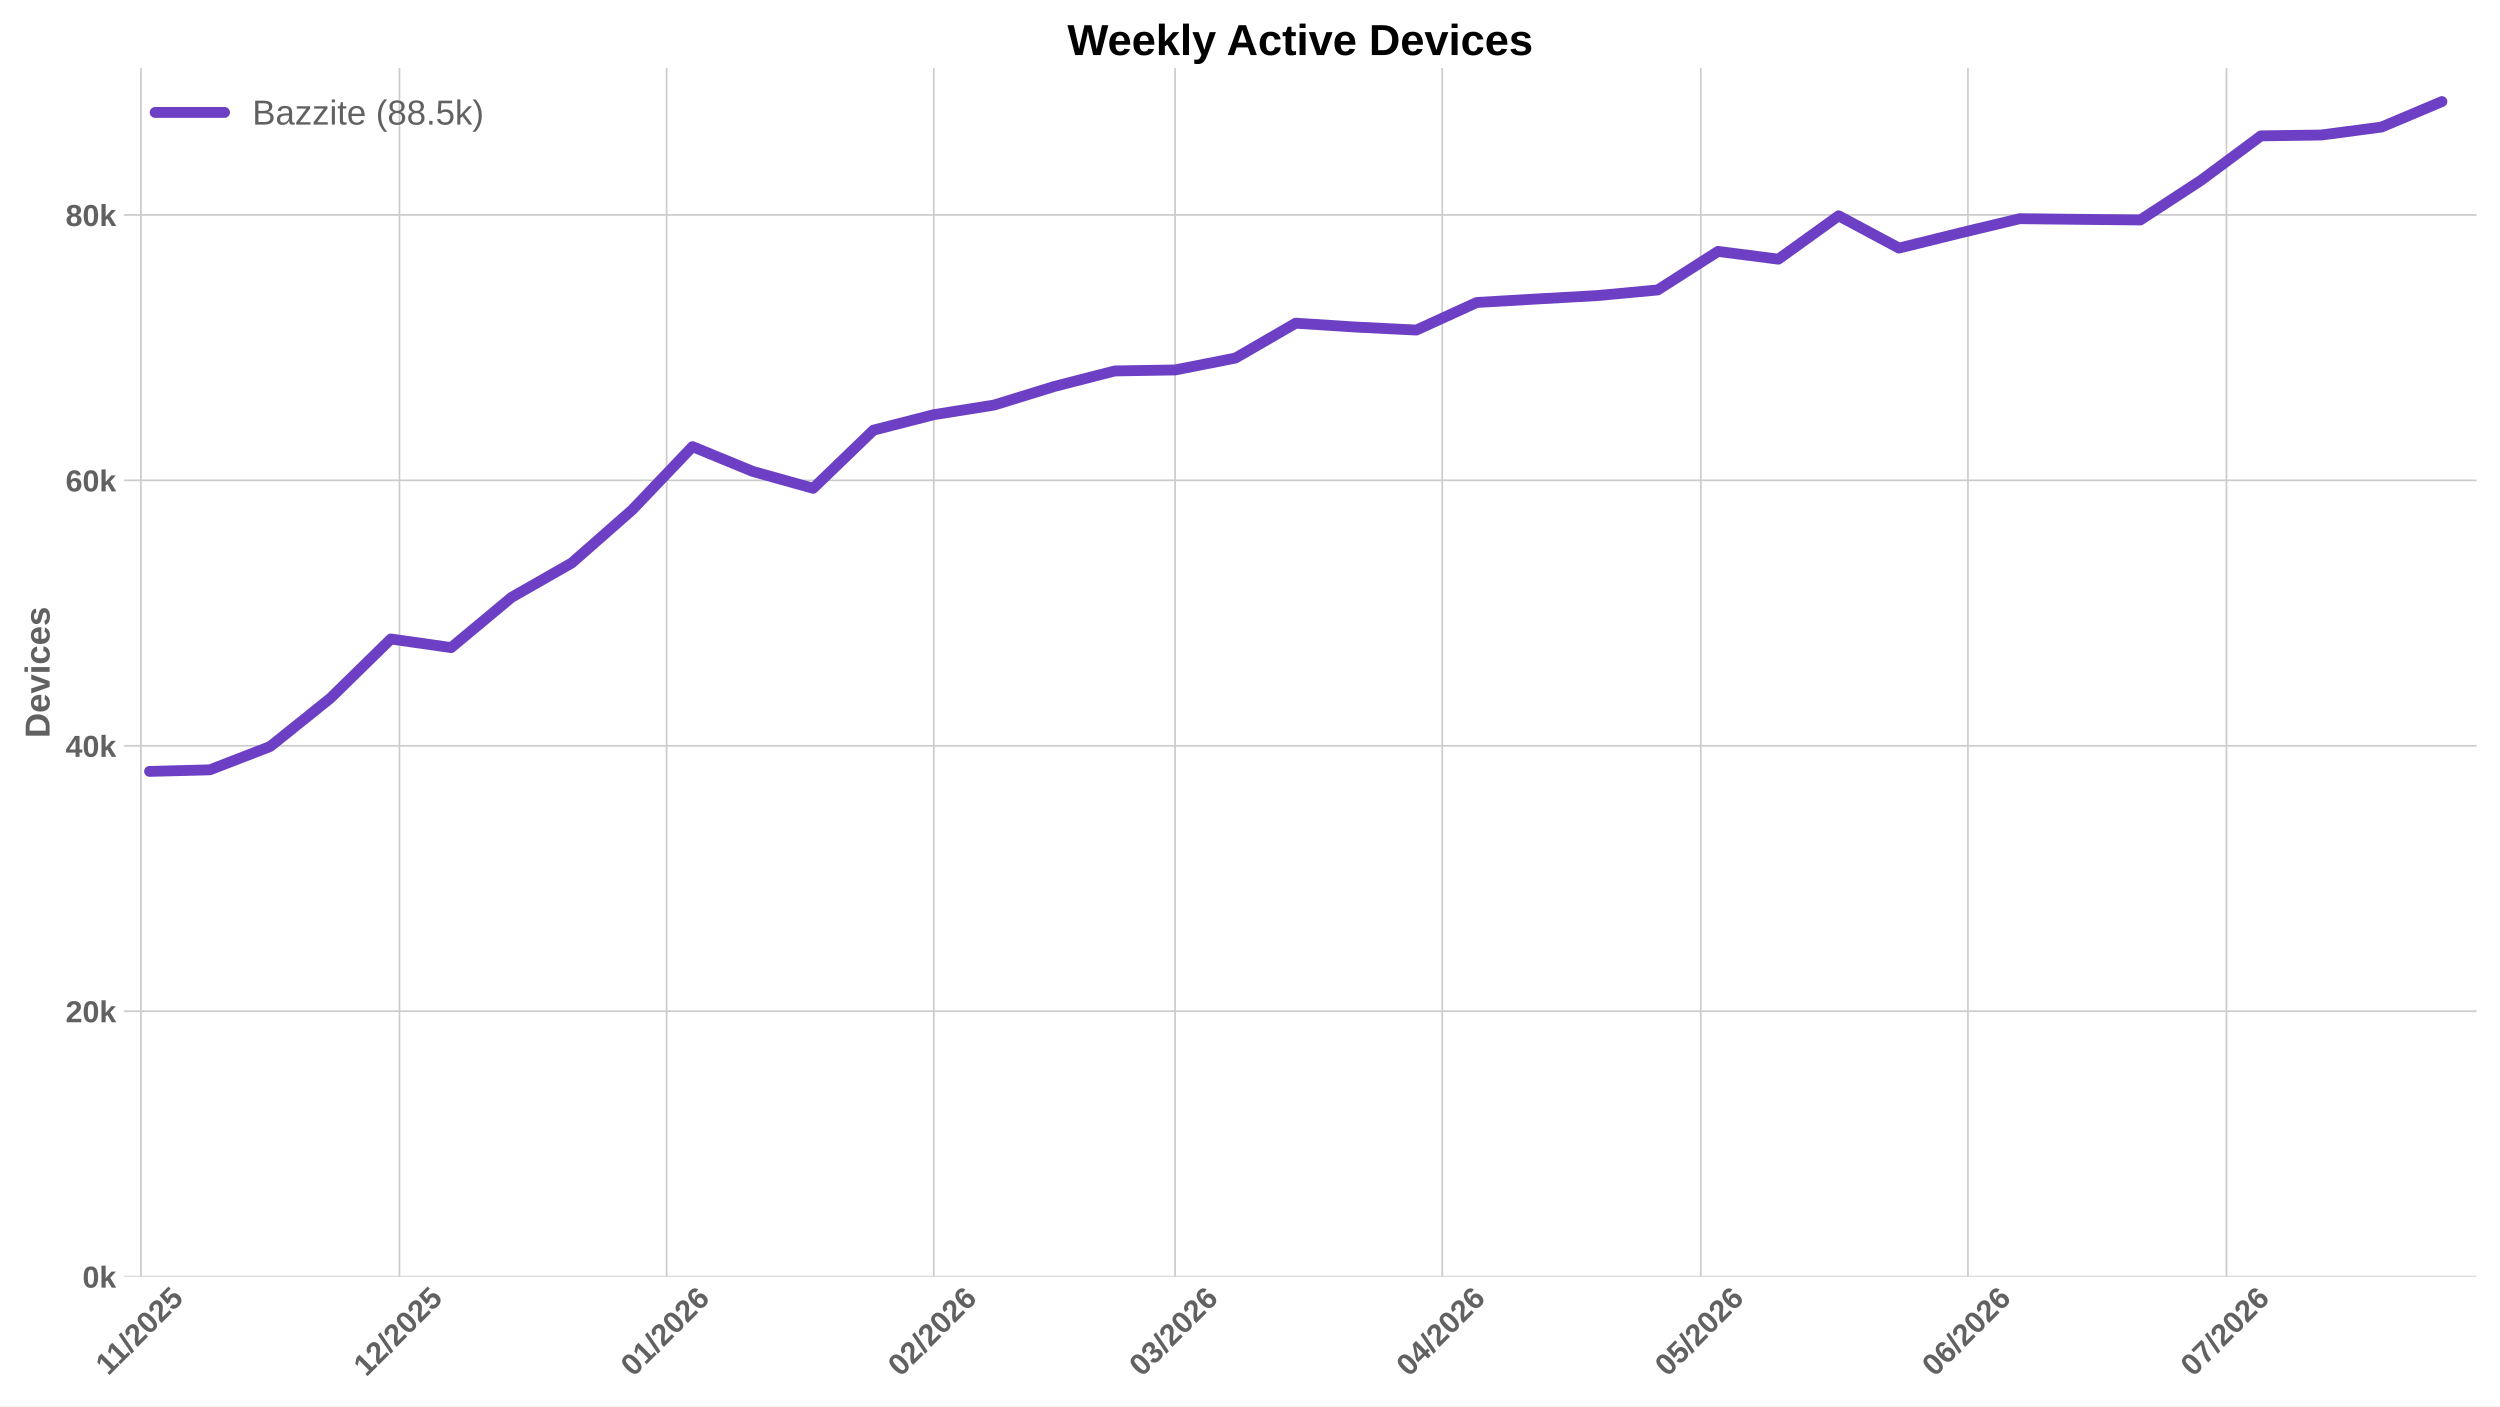
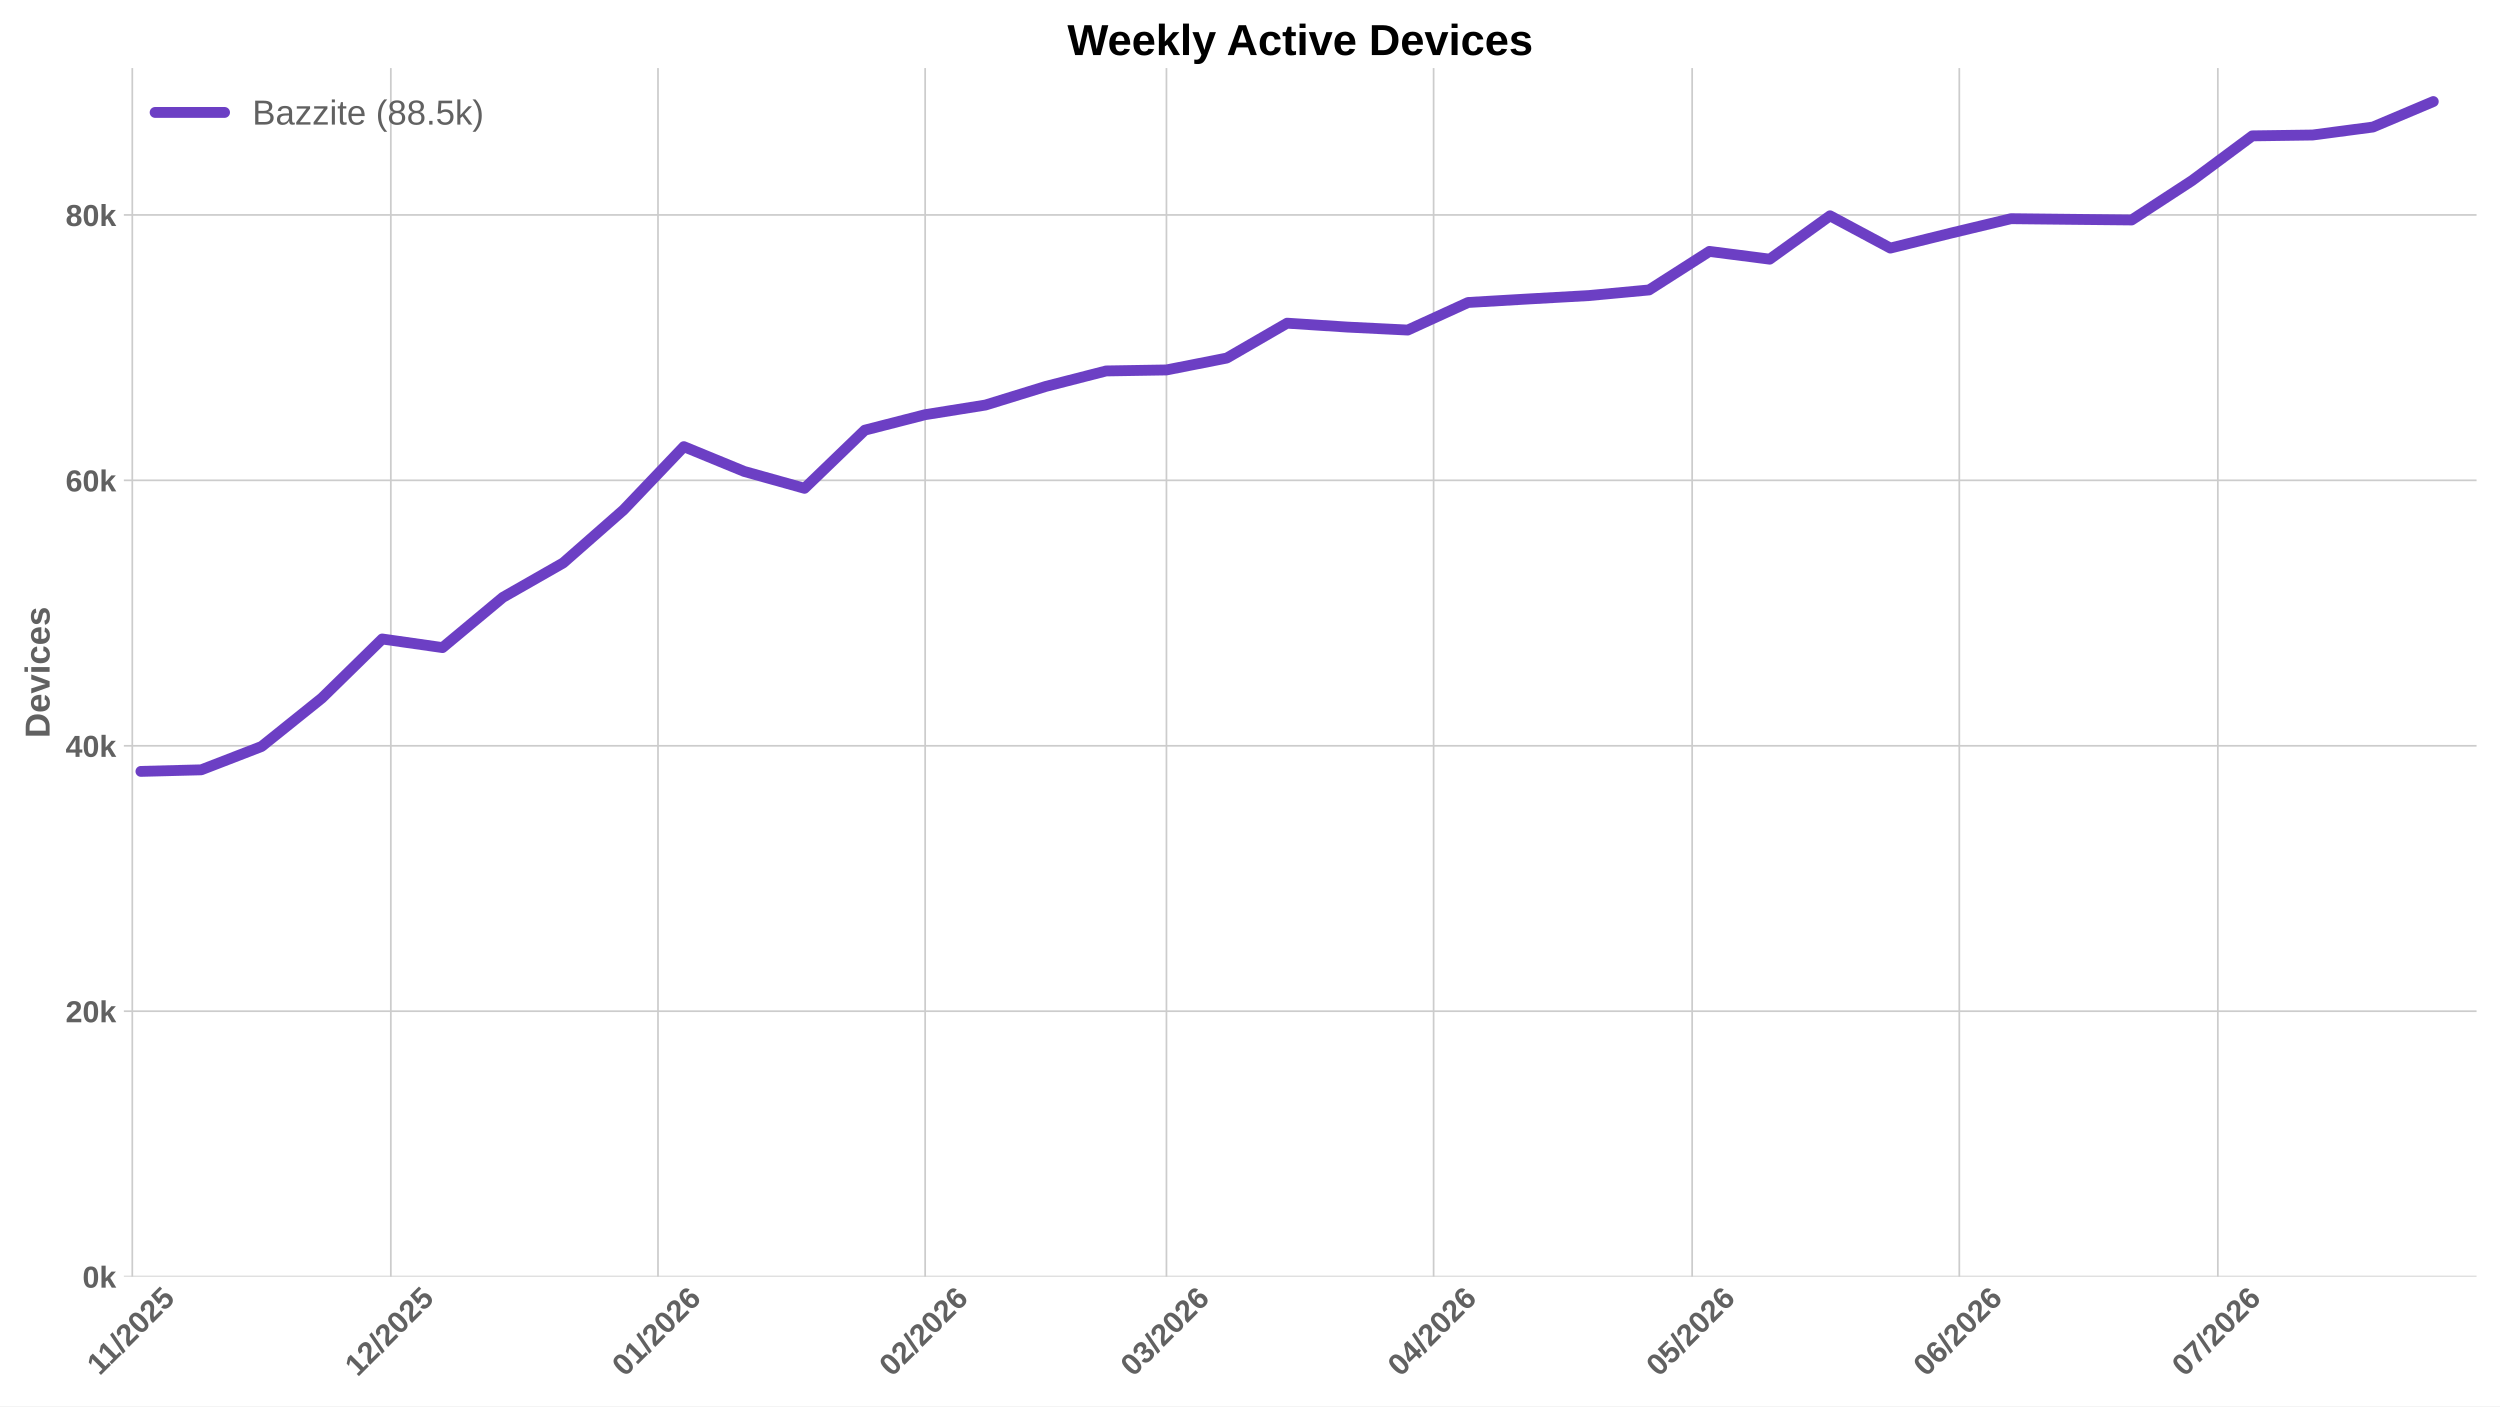
<svg xmlns="http://www.w3.org/2000/svg" xmlns:xlink="http://www.w3.org/1999/xlink" width="1152pt" height="648pt" viewBox="0 0 1152 648" version="1.1">
  <defs>
    <style type="text/css">*{stroke-linejoin: round; stroke-linecap: butt}</style>
  </defs>
  <g id="figure_1">
    <g id="patch_1">
      <path d="M 0 648  L 1152 648  L 1152 0  L 0 0  z " style="fill: #ffffff" />
    </g>
    <g id="axes_1">
      <g id="patch_2">
        <path d="M 57.076 588.262  L 1141.2 588.262  L 1141.2 31.361  L 57.076 31.361  z " style="fill: #ffffff" />
      </g>
      <g id="matplotlib.axis_1">
        <g id="xtick_1">
          <g id="line2d_1">
-             <path d="M 64.942 588.262  L 64.942 31.361  " clip-path="url(#pd2f6f8b99c)" style="fill: none; stroke: #cccccc; stroke-width: 0.8; stroke-linecap: round" />
+             <path d="M 60.962 588.262  L 60.962 31.361  " clip-path="url(#p5dfaf26aec)" style="fill: none; stroke: #cccccc; stroke-width: 0.8; stroke-linecap: round" />
          </g>
          <g id="line2d_2" />
          <g id="text_1">
-             <g style="fill: #616161" transform="translate(49.88673 634.2038) rotate(-45) scale(0.14 -0.14)">
+             <g style="fill: #616161" transform="translate(45.90713 634.2038) rotate(-45) scale(0.14 -0.14)">
              <defs>
                <path id="LiberationSans-Bold-14" d="M 403 0  L 403 653  L 1494 653  L 1494 3656  L 438 2997  L 438 3688  L 1541 4403  L 2372 4403  L 2372 653  L 3381 653  L 3381 0  L 403 0  z " transform="scale(0.015625)" />
                <path id="LiberationSans-Bold-12" d="M 63 -128  L 972 4638  L 1716 4638  L 822 -128  L 63 -128  z " transform="scale(0.015625)" />
                <path id="LiberationSans-Bold-15" d="M 222 0  L 222 609  Q 394 988 711 1347  Q 1028 1706 1509 2097  Q 1972 2472 2158 2715  Q 2344 2959 2344 3194  Q 2344 3769 1766 3769  Q 1484 3769 1336 3617  Q 1188 3466 1144 3163  L 259 3213  Q 334 3825 717 4147  Q 1100 4469 1759 4469  Q 2472 4469 2853 4144  Q 3234 3819 3234 3231  Q 3234 2922 3112 2672  Q 2991 2422 2800 2211  Q 2609 2000 2376 1815  Q 2144 1631 1925 1456  Q 1706 1281 1526 1103  Q 1347 925 1259 722  L 3303 722  L 3303 0  L 222 0  z " transform="scale(0.015625)" />
                <path id="LiberationSans-Bold-13" d="M 3297 2203  Q 3297 1088 2914 512  Q 2531 -63 1766 -63  Q 253 -63 253 2203  Q 253 2994 418 3494  Q 584 3994 915 4231  Q 1247 4469 1791 4469  Q 2572 4469 2934 3903  Q 3297 3338 3297 2203  z M 2416 2203  Q 2416 2813 2356 3150  Q 2297 3488 2165 3634  Q 2034 3781 1784 3781  Q 1519 3781 1383 3632  Q 1247 3484 1189 3148  Q 1131 2813 1131 2203  Q 1131 1600 1192 1261  Q 1253 922 1386 775  Q 1519 628 1772 628  Q 2022 628 2158 783  Q 2294 938 2355 1278  Q 2416 1619 2416 2203  z " transform="scale(0.015625)" />
                <path id="LiberationSans-Bold-18" d="M 3381 1466  Q 3381 766 2945 351  Q 2509 -63 1750 -63  Q 1088 -63 689 235  Q 291 534 197 1100  L 1075 1172  Q 1144 891 1319 762  Q 1494 634 1759 634  Q 2088 634 2283 843  Q 2478 1053 2478 1447  Q 2478 1794 2293 2001  Q 2109 2209 1778 2209  Q 1413 2209 1181 1925  L 325 1925  L 478 4403  L 3125 4403  L 3125 3750  L 1275 3750  L 1203 2638  Q 1522 2919 2000 2919  Q 2628 2919 3004 2528  Q 3381 2138 3381 1466  z " transform="scale(0.015625)" />
              </defs>
              <use xlink:href="#LiberationSans-Bold-14" />
              <use xlink:href="#LiberationSans-Bold-14" transform="translate(50.09375 0)" />
              <use xlink:href="#LiberationSans-Bold-12" transform="translate(105.7031 0)" />
              <use xlink:href="#LiberationSans-Bold-15" transform="translate(133.4844 0)" />
              <use xlink:href="#LiberationSans-Bold-13" transform="translate(189.0938 0)" />
              <use xlink:href="#LiberationSans-Bold-15" transform="translate(244.7031 0)" />
              <use xlink:href="#LiberationSans-Bold-18" transform="translate(300.3125 0)" />
            </g>
          </g>
        </g>
        <g id="xtick_2">
          <g id="line2d_3">
-             <path d="M 184.077 588.262  L 184.077 31.361  " clip-path="url(#pd2f6f8b99c)" style="fill: none; stroke: #cccccc; stroke-width: 0.8; stroke-linecap: round" />
+             <path d="M 180.097 588.262  L 180.097 31.361  " clip-path="url(#p5dfaf26aec)" style="fill: none; stroke: #cccccc; stroke-width: 0.8; stroke-linecap: round" />
          </g>
          <g id="line2d_4" />
          <g id="text_2">
-             <g style="fill: #616161" transform="translate(168.7483 634.7498) rotate(-45) scale(0.14 -0.14)">
+             <g style="fill: #616161" transform="translate(164.7687 634.7498) rotate(-45) scale(0.14 -0.14)">
              <use xlink:href="#LiberationSans-Bold-14" />
              <use xlink:href="#LiberationSans-Bold-15" transform="translate(55.60938 0)" />
              <use xlink:href="#LiberationSans-Bold-12" transform="translate(111.2188 0)" />
              <use xlink:href="#LiberationSans-Bold-15" transform="translate(139 0)" />
              <use xlink:href="#LiberationSans-Bold-13" transform="translate(194.6094 0)" />
              <use xlink:href="#LiberationSans-Bold-15" transform="translate(250.2188 0)" />
              <use xlink:href="#LiberationSans-Bold-18" transform="translate(305.8281 0)" />
            </g>
          </g>
        </g>
        <g id="xtick_3">
          <g id="line2d_5">
-             <path d="M 307.182 588.262  L 307.182 31.361  " clip-path="url(#pd2f6f8b99c)" style="fill: none; stroke: #cccccc; stroke-width: 0.8; stroke-linecap: round" />
+             <path d="M 303.203 588.262  L 303.203 31.361  " clip-path="url(#p5dfaf26aec)" style="fill: none; stroke: #cccccc; stroke-width: 0.8; stroke-linecap: round" />
          </g>
          <g id="line2d_6" />
          <g id="text_3">
-             <g style="fill: #616161" transform="translate(291.854 634.7498) rotate(-45) scale(0.14 -0.14)">
+             <g style="fill: #616161" transform="translate(287.8744 634.7498) rotate(-45) scale(0.14 -0.14)">
              <defs>
                <path id="LiberationSans-Bold-19" d="M 3328 1441  Q 3328 738 2934 337  Q 2541 -63 1847 -63  Q 1069 -63 651 482  Q 234 1028 234 2100  Q 234 3278 657 3873  Q 1081 4469 1869 4469  Q 2428 4469 2751 4222  Q 3075 3975 3209 3456  L 2381 3341  Q 2263 3775 1850 3775  Q 1497 3775 1295 3422  Q 1094 3069 1094 2350  Q 1234 2584 1484 2709  Q 1734 2834 2050 2834  Q 2641 2834 2984 2459  Q 3328 2084 3328 1441  z M 2447 1416  Q 2447 1791 2273 1989  Q 2100 2188 1797 2188  Q 1506 2188 1331 2002  Q 1156 1816 1156 1509  Q 1156 1125 1339 873  Q 1522 622 1819 622  Q 2116 622 2281 833  Q 2447 1044 2447 1416  z " transform="scale(0.015625)" />
              </defs>
              <use xlink:href="#LiberationSans-Bold-13" />
              <use xlink:href="#LiberationSans-Bold-14" transform="translate(55.60938 0)" />
              <use xlink:href="#LiberationSans-Bold-12" transform="translate(111.2188 0)" />
              <use xlink:href="#LiberationSans-Bold-15" transform="translate(139 0)" />
              <use xlink:href="#LiberationSans-Bold-13" transform="translate(194.6094 0)" />
              <use xlink:href="#LiberationSans-Bold-15" transform="translate(250.2188 0)" />
              <use xlink:href="#LiberationSans-Bold-19" transform="translate(305.8281 0)" />
            </g>
          </g>
        </g>
        <g id="xtick_4">
          <g id="line2d_7">
-             <path d="M 430.288 588.262  L 430.288 31.361  " clip-path="url(#pd2f6f8b99c)" style="fill: none; stroke: #cccccc; stroke-width: 0.8; stroke-linecap: round" />
+             <path d="M 426.308 588.262  L 426.308 31.361  " clip-path="url(#p5dfaf26aec)" style="fill: none; stroke: #cccccc; stroke-width: 0.8; stroke-linecap: round" />
          </g>
          <g id="line2d_8" />
          <g id="text_4">
-             <g style="fill: #616161" transform="translate(414.9597 634.7498) rotate(-45) scale(0.14 -0.14)">
+             <g style="fill: #616161" transform="translate(410.9801 634.7498) rotate(-45) scale(0.14 -0.14)">
              <use xlink:href="#LiberationSans-Bold-13" />
              <use xlink:href="#LiberationSans-Bold-15" transform="translate(55.60938 0)" />
              <use xlink:href="#LiberationSans-Bold-12" transform="translate(111.2188 0)" />
              <use xlink:href="#LiberationSans-Bold-15" transform="translate(139 0)" />
              <use xlink:href="#LiberationSans-Bold-13" transform="translate(194.6094 0)" />
              <use xlink:href="#LiberationSans-Bold-15" transform="translate(250.2188 0)" />
              <use xlink:href="#LiberationSans-Bold-19" transform="translate(305.8281 0)" />
            </g>
          </g>
        </g>
        <g id="xtick_5">
          <g id="line2d_9">
-             <path d="M 541.48 588.262  L 541.48 31.361  " clip-path="url(#pd2f6f8b99c)" style="fill: none; stroke: #cccccc; stroke-width: 0.8; stroke-linecap: round" />
+             <path d="M 537.501 588.262  L 537.501 31.361  " clip-path="url(#p5dfaf26aec)" style="fill: none; stroke: #cccccc; stroke-width: 0.8; stroke-linecap: round" />
          </g>
          <g id="line2d_10" />
          <g id="text_5">
-             <g style="fill: #616161" transform="translate(526.1519 634.7498) rotate(-45) scale(0.14 -0.14)">
+             <g style="fill: #616161" transform="translate(522.1723 634.7498) rotate(-45) scale(0.14 -0.14)">
              <defs>
                <path id="LiberationSans-Bold-16" d="M 3328 1222  Q 3328 603 2922 265  Q 2516 -72 1766 -72  Q 1056 -72 637 254  Q 219 581 147 1197  L 1041 1275  Q 1125 641 1763 641  Q 2078 641 2253 797  Q 2428 953 2428 1275  Q 2428 1569 2215 1725  Q 2003 1881 1584 1881  L 1278 1881  L 1278 2591  L 1566 2591  Q 1944 2591 2134 2745  Q 2325 2900 2325 3188  Q 2325 3459 2173 3614  Q 2022 3769 1731 3769  Q 1459 3769 1292 3619  Q 1125 3469 1100 3194  L 222 3256  Q 291 3825 694 4147  Q 1097 4469 1747 4469  Q 2438 4469 2827 4158  Q 3216 3847 3216 3297  Q 3216 2884 2973 2618  Q 2731 2353 2275 2266  L 2275 2253  Q 2781 2194 3054 1920  Q 3328 1647 3328 1222  z " transform="scale(0.015625)" />
              </defs>
              <use xlink:href="#LiberationSans-Bold-13" />
              <use xlink:href="#LiberationSans-Bold-16" transform="translate(55.60938 0)" />
              <use xlink:href="#LiberationSans-Bold-12" transform="translate(111.2188 0)" />
              <use xlink:href="#LiberationSans-Bold-15" transform="translate(139 0)" />
              <use xlink:href="#LiberationSans-Bold-13" transform="translate(194.6094 0)" />
              <use xlink:href="#LiberationSans-Bold-15" transform="translate(250.2188 0)" />
              <use xlink:href="#LiberationSans-Bold-19" transform="translate(305.8281 0)" />
            </g>
          </g>
        </g>
        <g id="xtick_6">
          <g id="line2d_11">
-             <path d="M 664.586 588.262  L 664.586 31.361  " clip-path="url(#pd2f6f8b99c)" style="fill: none; stroke: #cccccc; stroke-width: 0.8; stroke-linecap: round" />
+             <path d="M 660.606 588.262  L 660.606 31.361  " clip-path="url(#p5dfaf26aec)" style="fill: none; stroke: #cccccc; stroke-width: 0.8; stroke-linecap: round" />
          </g>
          <g id="line2d_12" />
          <g id="text_6">
-             <g style="fill: #616161" transform="translate(649.2576 634.7498) rotate(-45) scale(0.14 -0.14)">
+             <g style="fill: #616161" transform="translate(645.278 634.7498) rotate(-45) scale(0.14 -0.14)">
              <defs>
                <path id="LiberationSans-Bold-17" d="M 2938 897  L 2938 0  L 2100 0  L 2100 897  L 97 897  L 97 1556  L 1956 4403  L 2938 4403  L 2938 1550  L 3525 1550  L 3525 897  L 2938 897  z M 2100 2991  Q 2100 3159 2111 3356  Q 2122 3553 2128 3609  Q 2047 3434 1834 3103  L 813 1550  L 2100 1550  L 2100 2991  z " transform="scale(0.015625)" />
              </defs>
              <use xlink:href="#LiberationSans-Bold-13" />
              <use xlink:href="#LiberationSans-Bold-17" transform="translate(55.60938 0)" />
              <use xlink:href="#LiberationSans-Bold-12" transform="translate(111.2188 0)" />
              <use xlink:href="#LiberationSans-Bold-15" transform="translate(139 0)" />
              <use xlink:href="#LiberationSans-Bold-13" transform="translate(194.6094 0)" />
              <use xlink:href="#LiberationSans-Bold-15" transform="translate(250.2188 0)" />
              <use xlink:href="#LiberationSans-Bold-19" transform="translate(305.8281 0)" />
            </g>
          </g>
        </g>
        <g id="xtick_7">
          <g id="line2d_13">
-             <path d="M 783.721 588.262  L 783.721 31.361  " clip-path="url(#pd2f6f8b99c)" style="fill: none; stroke: #cccccc; stroke-width: 0.8; stroke-linecap: round" />
+             <path d="M 779.741 588.262  L 779.741 31.361  " clip-path="url(#p5dfaf26aec)" style="fill: none; stroke: #cccccc; stroke-width: 0.8; stroke-linecap: round" />
          </g>
          <g id="line2d_14" />
          <g id="text_7">
-             <g style="fill: #616161" transform="translate(768.3922 634.7498) rotate(-45) scale(0.14 -0.14)">
+             <g style="fill: #616161" transform="translate(764.4126 634.7498) rotate(-45) scale(0.14 -0.14)">
              <use xlink:href="#LiberationSans-Bold-13" />
              <use xlink:href="#LiberationSans-Bold-18" transform="translate(55.60938 0)" />
              <use xlink:href="#LiberationSans-Bold-12" transform="translate(111.2188 0)" />
              <use xlink:href="#LiberationSans-Bold-15" transform="translate(139 0)" />
              <use xlink:href="#LiberationSans-Bold-13" transform="translate(194.6094 0)" />
              <use xlink:href="#LiberationSans-Bold-15" transform="translate(250.2188 0)" />
              <use xlink:href="#LiberationSans-Bold-19" transform="translate(305.8281 0)" />
            </g>
          </g>
        </g>
        <g id="xtick_8">
          <g id="line2d_15">
-             <path d="M 906.826 588.262  L 906.826 31.361  " clip-path="url(#pd2f6f8b99c)" style="fill: none; stroke: #cccccc; stroke-width: 0.8; stroke-linecap: round" />
+             <path d="M 902.847 588.262  L 902.847 31.361  " clip-path="url(#p5dfaf26aec)" style="fill: none; stroke: #cccccc; stroke-width: 0.8; stroke-linecap: round" />
          </g>
          <g id="line2d_16" />
          <g id="text_8">
-             <g style="fill: #616161" transform="translate(891.4979 634.7498) rotate(-45) scale(0.14 -0.14)">
+             <g style="fill: #616161" transform="translate(887.5183 634.7498) rotate(-45) scale(0.14 -0.14)">
              <use xlink:href="#LiberationSans-Bold-13" />
              <use xlink:href="#LiberationSans-Bold-19" transform="translate(55.60938 0)" />
              <use xlink:href="#LiberationSans-Bold-12" transform="translate(111.2188 0)" />
              <use xlink:href="#LiberationSans-Bold-15" transform="translate(139 0)" />
              <use xlink:href="#LiberationSans-Bold-13" transform="translate(194.6094 0)" />
              <use xlink:href="#LiberationSans-Bold-15" transform="translate(250.2188 0)" />
              <use xlink:href="#LiberationSans-Bold-19" transform="translate(305.8281 0)" />
            </g>
          </g>
        </g>
        <g id="xtick_9">
          <g id="line2d_17">
-             <path d="M 1025.961 588.262  L 1025.961 31.361  " clip-path="url(#pd2f6f8b99c)" style="fill: none; stroke: #cccccc; stroke-width: 0.8; stroke-linecap: round" />
+             <path d="M 1021.981 588.262  L 1021.981 31.361  " clip-path="url(#p5dfaf26aec)" style="fill: none; stroke: #cccccc; stroke-width: 0.8; stroke-linecap: round" />
          </g>
          <g id="line2d_18" />
          <g id="text_9">
-             <g style="fill: #616161" transform="translate(1010.632 634.7498) rotate(-45) scale(0.14 -0.14)">
+             <g style="fill: #616161" transform="translate(1006.653 634.7498) rotate(-45) scale(0.14 -0.14)">
              <defs>
                <path id="LiberationSans-Bold-1a" d="M 3278 3706  Q 2981 3238 2717 2797  Q 2453 2356 2256 1911  Q 2059 1466 1945 995  Q 1831 525 1831 0  L 916 0  Q 916 550 1059 1064  Q 1203 1578 1475 2111  Q 1747 2644 2463 3681  L 275 3681  L 275 4403  L 3278 4403  L 3278 3706  z " transform="scale(0.015625)" />
              </defs>
              <use xlink:href="#LiberationSans-Bold-13" />
              <use xlink:href="#LiberationSans-Bold-1a" transform="translate(55.60938 0)" />
              <use xlink:href="#LiberationSans-Bold-12" transform="translate(111.2188 0)" />
              <use xlink:href="#LiberationSans-Bold-15" transform="translate(139 0)" />
              <use xlink:href="#LiberationSans-Bold-13" transform="translate(194.6094 0)" />
              <use xlink:href="#LiberationSans-Bold-15" transform="translate(250.2188 0)" />
              <use xlink:href="#LiberationSans-Bold-19" transform="translate(305.8281 0)" />
            </g>
          </g>
        </g>
      </g>
      <g id="matplotlib.axis_2">
        <g id="ytick_1">
          <g id="line2d_19">
-             <path d="M 57.076 588.262  L 1141.2 588.262  " clip-path="url(#pd2f6f8b99c)" style="fill: none; stroke: #cccccc; stroke-width: 0.8; stroke-linecap: round" />
+             <path d="M 57.076 588.262  L 1141.2 588.262  " clip-path="url(#p5dfaf26aec)" style="fill: none; stroke: #cccccc; stroke-width: 0.8; stroke-linecap: round" />
          </g>
          <g id="line2d_20" />
          <g id="text_10">
            <g style="fill: #616161" transform="translate(38.005 593.3584) scale(0.14 -0.14)">
              <defs>
                <path id="LiberationSans-Bold-4e" d="M 2606 0  L 1703 1531  L 1325 1269  L 1325 0  L 447 0  L 447 4638  L 1325 4638  L 1325 1981  L 2531 3381  L 3475 3381  L 2288 2063  L 3566 0  L 2606 0  z " transform="scale(0.015625)" />
              </defs>
              <use xlink:href="#LiberationSans-Bold-13" />
              <use xlink:href="#LiberationSans-Bold-4e" transform="translate(55.60938 0)" />
            </g>
          </g>
        </g>
        <g id="ytick_2">
          <g id="line2d_21">
-             <path d="M 57.076 465.959  L 1141.2 465.959  " clip-path="url(#pd2f6f8b99c)" style="fill: none; stroke: #cccccc; stroke-width: 0.8; stroke-linecap: round" />
+             <path d="M 57.076 465.959  L 1141.2 465.959  " clip-path="url(#p5dfaf26aec)" style="fill: none; stroke: #cccccc; stroke-width: 0.8; stroke-linecap: round" />
          </g>
          <g id="line2d_22" />
          <g id="text_11">
            <g style="fill: #616161" transform="translate(30.21969 471.0549) scale(0.14 -0.14)">
              <use xlink:href="#LiberationSans-Bold-15" />
              <use xlink:href="#LiberationSans-Bold-13" transform="translate(55.60938 0)" />
              <use xlink:href="#LiberationSans-Bold-4e" transform="translate(111.2188 0)" />
            </g>
          </g>
        </g>
        <g id="ytick_3">
          <g id="line2d_23">
-             <path d="M 57.076 343.655  L 1141.2 343.655  " clip-path="url(#pd2f6f8b99c)" style="fill: none; stroke: #cccccc; stroke-width: 0.8; stroke-linecap: round" />
+             <path d="M 57.076 343.655  L 1141.2 343.655  " clip-path="url(#p5dfaf26aec)" style="fill: none; stroke: #cccccc; stroke-width: 0.8; stroke-linecap: round" />
          </g>
          <g id="line2d_24" />
          <g id="text_12">
            <g style="fill: #616161" transform="translate(30.21969 348.7513) scale(0.14 -0.14)">
              <use xlink:href="#LiberationSans-Bold-17" />
              <use xlink:href="#LiberationSans-Bold-13" transform="translate(55.60938 0)" />
              <use xlink:href="#LiberationSans-Bold-4e" transform="translate(111.2188 0)" />
            </g>
          </g>
        </g>
        <g id="ytick_4">
          <g id="line2d_25">
-             <path d="M 57.076 221.352  L 1141.2 221.352  " clip-path="url(#pd2f6f8b99c)" style="fill: none; stroke: #cccccc; stroke-width: 0.8; stroke-linecap: round" />
+             <path d="M 57.076 221.352  L 1141.2 221.352  " clip-path="url(#p5dfaf26aec)" style="fill: none; stroke: #cccccc; stroke-width: 0.8; stroke-linecap: round" />
          </g>
          <g id="line2d_26" />
          <g id="text_13">
            <g style="fill: #616161" transform="translate(30.21969 226.4477) scale(0.14 -0.14)">
              <use xlink:href="#LiberationSans-Bold-19" />
              <use xlink:href="#LiberationSans-Bold-13" transform="translate(55.60938 0)" />
              <use xlink:href="#LiberationSans-Bold-4e" transform="translate(111.2188 0)" />
            </g>
          </g>
        </g>
        <g id="ytick_5">
          <g id="line2d_27">
-             <path d="M 57.076 99.048  L 1141.2 99.048  " clip-path="url(#pd2f6f8b99c)" style="fill: none; stroke: #cccccc; stroke-width: 0.8; stroke-linecap: round" />
+             <path d="M 57.076 99.048  L 1141.2 99.048  " clip-path="url(#p5dfaf26aec)" style="fill: none; stroke: #cccccc; stroke-width: 0.8; stroke-linecap: round" />
          </g>
          <g id="line2d_28" />
          <g id="text_14">
            <g style="fill: #616161" transform="translate(30.21969 104.1441) scale(0.14 -0.14)">
              <defs>
                <path id="LiberationSans-Bold-1b" d="M 3363 1241  Q 3363 622 2953 279  Q 2544 -63 1784 -63  Q 1031 -63 617 278  Q 203 619 203 1234  Q 203 1656 447 1945  Q 691 2234 1100 2303  L 1100 2316  Q 744 2394 525 2669  Q 306 2944 306 3303  Q 306 3844 689 4156  Q 1072 4469 1772 4469  Q 2488 4469 2870 4164  Q 3253 3859 3253 3297  Q 3253 2938 3036 2666  Q 2819 2394 2453 2322  L 2453 2309  Q 2878 2241 3120 1961  Q 3363 1681 3363 1241  z M 2350 3250  Q 2350 3563 2206 3708  Q 2063 3853 1772 3853  Q 1203 3853 1203 3250  Q 1203 2619 1778 2619  Q 2066 2619 2208 2766  Q 2350 2913 2350 3250  z M 2453 1313  Q 2453 2003 1766 2003  Q 1447 2003 1276 1822  Q 1106 1641 1106 1300  Q 1106 913 1275 734  Q 1444 556 1791 556  Q 2131 556 2292 734  Q 2453 913 2453 1313  z " transform="scale(0.015625)" />
              </defs>
              <use xlink:href="#LiberationSans-Bold-1b" />
              <use xlink:href="#LiberationSans-Bold-13" transform="translate(55.60938 0)" />
              <use xlink:href="#LiberationSans-Bold-4e" transform="translate(111.2188 0)" />
            </g>
          </g>
        </g>
        <g id="text_15">
          <g style="fill: #616161" transform="translate(22.8525 340.0552) rotate(-90) scale(0.16 -0.16)">
            <defs>
              <path id="LiberationSans-Bold-27" d="M 4353 2234  Q 4353 1553 4086 1045  Q 3819 538 3330 269  Q 2841 0 2209 0  L 428 0  L 428 4403  L 2022 4403  Q 3134 4403 3743 3842  Q 4353 3281 4353 2234  z M 3425 2234  Q 3425 2944 3056 3317  Q 2688 3691 2003 3691  L 1350 3691  L 1350 713  L 2131 713  Q 2725 713 3075 1122  Q 3425 1531 3425 2234  z " transform="scale(0.015625)" />
              <path id="LiberationSans-Bold-48" d="M 1831 -63  Q 1069 -63 659 389  Q 250 841 250 1706  Q 250 2544 665 2994  Q 1081 3444 1844 3444  Q 2572 3444 2956 2961  Q 3341 2478 3341 1547  L 3341 1522  L 1172 1522  Q 1172 1028 1355 776  Q 1538 525 1875 525  Q 2341 525 2463 928  L 3291 856  Q 2931 -63 1831 -63  z M 1831 2891  Q 1522 2891 1355 2675  Q 1188 2459 1178 2072  L 2491 2072  Q 2466 2481 2294 2686  Q 2122 2891 1831 2891  z " transform="scale(0.015625)" />
              <path id="LiberationSans-Bold-59" d="M 2284 0  L 1234 0  L 25 3381  L 953 3381  L 1544 1491  Q 1591 1334 1766 709  Q 1797 838 1894 1159  Q 1991 1481 2613 3381  L 3531 3381  L 2284 0  z " transform="scale(0.015625)" />
              <path id="LiberationSans-Bold-4c" d="M 447 3991  L 447 4638  L 1325 4638  L 1325 3991  L 447 3991  z M 447 0  L 447 3381  L 1325 3381  L 1325 0  L 447 0  z " transform="scale(0.015625)" />
              <path id="LiberationSans-Bold-46" d="M 1856 -63  Q 1088 -63 669 395  Q 250 853 250 1672  Q 250 2509 672 2976  Q 1094 3444 1869 3444  Q 2466 3444 2856 3144  Q 3247 2844 3347 2316  L 2463 2272  Q 2425 2531 2275 2686  Q 2125 2841 1850 2841  Q 1172 2841 1172 1706  Q 1172 538 1863 538  Q 2113 538 2281 695  Q 2450 853 2491 1166  L 3372 1125  Q 3325 778 3123 506  Q 2922 234 2594 85  Q 2266 -63 1856 -63  z " transform="scale(0.015625)" />
              <path id="LiberationSans-Bold-56" d="M 3297 988  Q 3297 497 2895 217  Q 2494 -63 1784 -63  Q 1088 -63 717 157  Q 347 378 225 844  L 997 959  Q 1063 719 1223 619  Q 1384 519 1784 519  Q 2153 519 2322 612  Q 2491 706 2491 906  Q 2491 1069 2355 1164  Q 2219 1259 1894 1325  Q 1150 1472 890 1598  Q 631 1725 495 1926  Q 359 2128 359 2422  Q 359 2906 732 3176  Q 1106 3447 1791 3447  Q 2394 3447 2761 3212  Q 3128 2978 3219 2534  L 2441 2453  Q 2403 2659 2256 2761  Q 2109 2863 1791 2863  Q 1478 2863 1322 2783  Q 1166 2703 1166 2516  Q 1166 2369 1286 2283  Q 1406 2197 1691 2141  Q 2088 2059 2395 1973  Q 2703 1888 2889 1769  Q 3075 1650 3186 1464  Q 3297 1278 3297 988  z " transform="scale(0.015625)" />
            </defs>
            <use xlink:href="#LiberationSans-Bold-27" />
            <use xlink:href="#LiberationSans-Bold-48" transform="translate(72.21875 0)" />
            <use xlink:href="#LiberationSans-Bold-59" transform="translate(127.8281 0)" />
            <use xlink:href="#LiberationSans-Bold-4c" transform="translate(183.4375 0)" />
            <use xlink:href="#LiberationSans-Bold-46" transform="translate(211.2188 0)" />
            <use xlink:href="#LiberationSans-Bold-48" transform="translate(266.8281 0)" />
            <use xlink:href="#LiberationSans-Bold-56" transform="translate(322.4375 0)" />
          </g>
        </g>
      </g>
      <g id="line2d_29">
-         <path d="M 68.913 355.457  L 96.711 354.736  L 124.509 343.979  L 152.307 321.671  L 180.105 294.446  L 207.904 298.415  L 235.702 275.263  L 263.5 259.388  L 291.298 234.976  L 319.096 205.813  L 346.894 217.236  L 374.692 225.015  L 402.49 198.218  L 430.288 191.087  L 458.086 186.642  L 485.884 178.062  L 513.682 170.932  L 541.48 170.473  L 569.278 164.994  L 597.076 148.923  L 624.874 150.721  L 652.673 152.091  L 680.471 139.384  L 708.269 137.763  L 736.067 136.204  L 763.865 133.611  L 791.663 115.846  L 819.461 119.424  L 847.259 99.439  L 875.057 114.318  L 902.855 107.444  L 930.653 100.772  L 958.451 101.072  L 986.249 101.359  L 1014.047 83.228  L 1041.845 62.608  L 1069.643 62.216  L 1097.441 58.535  L 1125.24 46.794  " clip-path="url(#pd2f6f8b99c)" style="fill: none; stroke: #6c3fc4; stroke-width: 5; stroke-linecap: round" />
+         <path d="M 64.934 355.457  L 92.732 354.736  L 120.53 343.979  L 148.328 321.671  L 176.126 294.446  L 203.924 298.415  L 231.722 275.263  L 259.52 259.388  L 287.318 234.976  L 315.116 205.813  L 342.914 217.236  L 370.712 225.015  L 398.51 198.218  L 426.308 191.087  L 454.106 186.642  L 481.905 178.062  L 509.703 170.932  L 537.501 170.473  L 565.299 164.994  L 593.097 148.923  L 620.895 150.721  L 648.693 152.091  L 676.491 139.384  L 704.289 137.763  L 732.087 136.204  L 759.885 133.611  L 787.683 115.846  L 815.481 119.424  L 843.279 99.439  L 871.077 114.318  L 898.875 107.444  L 926.674 100.772  L 954.472 101.072  L 982.27 101.359  L 1010.068 83.228  L 1037.866 62.608  L 1065.664 62.216  L 1093.462 58.535  L 1121.26 46.794  " clip-path="url(#p5dfaf26aec)" style="fill: none; stroke: #6c3fc4; stroke-width: 5; stroke-linecap: round" />
      </g>
      <g id="patch_3">
        <path d="M 57.076 588.262  L 57.076 31.361  " style="fill: none" />
      </g>
      <g id="patch_4">
        <path d="M 1141.2 588.262  L 1141.2 31.361  " style="fill: none" />
      </g>
      <g id="patch_5">
        <path d="M 57.076 588.262  L 1141.2 588.262  " style="fill: none" />
      </g>
      <g id="patch_6">
        <path d="M 57.076 31.361  L 1141.2 31.361  " style="fill: none" />
      </g>
      <g id="text_16">
        <g transform="translate(491.855 25.36055) scale(0.2 -0.2)">
          <defs>
            <path id="LiberationSans-Bold-3a" d="M 4897 0  L 3803 0  L 3206 2547  Q 3097 2997 3022 3488  Q 2947 3078 2900 2864  Q 2853 2650 2234 0  L 1141 0  L 6 4403  L 941 4403  L 1578 1559  L 1722 872  Q 1809 1306 1892 1701  Q 1975 2097 2516 4403  L 3547 4403  L 4103 2059  Q 4169 1797 4325 872  L 4403 1234  L 4569 1953  L 5100 4403  L 6034 4403  L 4897 0  z " transform="scale(0.015625)" />
            <path id="LiberationSans-Bold-4f" d="M 447 0  L 447 4638  L 1325 4638  L 1325 0  L 447 0  z " transform="scale(0.015625)" />
            <path id="LiberationSans-Bold-5c" d="M 884 -1328  Q 569 -1328 331 -1288  L 331 -663  Q 497 -688 634 -688  Q 822 -688 945 -628  Q 1069 -569 1167 -431  Q 1266 -294 1388 34  L 50 3381  L 978 3381  L 1509 1797  Q 1634 1456 1825 753  L 1903 1050  L 2106 1784  L 2606 3381  L 3525 3381  L 2188 -178  Q 1919 -828 1630 -1078  Q 1341 -1328 884 -1328  z " transform="scale(0.015625)" />
            <path id="LiberationSans-Bold-3" transform="scale(0.015625)" />
            <path id="LiberationSans-Bold-24" d="M 3541 0  L 3150 1125  L 1472 1125  L 1081 0  L 159 0  L 1766 4403  L 2853 4403  L 4453 0  L 3541 0  z M 2309 3725  L 2291 3656  Q 2259 3544 2215 3400  Q 2172 3256 1678 1819  L 2944 1819  L 2509 3084  L 2375 3509  L 2309 3725  z " transform="scale(0.015625)" />
            <path id="LiberationSans-Bold-57" d="M 1313 -56  Q 925 -56 715 155  Q 506 366 506 794  L 506 2788  L 78 2788  L 78 3381  L 550 3381  L 825 4175  L 1375 4175  L 1375 3381  L 2016 3381  L 2016 2788  L 1375 2788  L 1375 1031  Q 1375 784 1469 667  Q 1563 550 1759 550  Q 1863 550 2053 594  L 2053 50  Q 1728 -56 1313 -56  z " transform="scale(0.015625)" />
          </defs>
          <use xlink:href="#LiberationSans-Bold-3a" />
          <use xlink:href="#LiberationSans-Bold-48" transform="translate(92.57812 0)" />
          <use xlink:href="#LiberationSans-Bold-48" transform="translate(148.1875 0)" />
          <use xlink:href="#LiberationSans-Bold-4e" transform="translate(203.7969 0)" />
          <use xlink:href="#LiberationSans-Bold-4f" transform="translate(259.4062 0)" />
          <use xlink:href="#LiberationSans-Bold-5c" transform="translate(287.1875 0)" />
          <use xlink:href="#LiberationSans-Bold-3" transform="translate(342.7969 0)" />
          <use xlink:href="#LiberationSans-Bold-24" transform="translate(366.875 0)" />
          <use xlink:href="#LiberationSans-Bold-46" transform="translate(439.0938 0)" />
          <use xlink:href="#LiberationSans-Bold-57" transform="translate(494.7031 0)" />
          <use xlink:href="#LiberationSans-Bold-4c" transform="translate(528 0)" />
          <use xlink:href="#LiberationSans-Bold-59" transform="translate(555.7812 0)" />
          <use xlink:href="#LiberationSans-Bold-48" transform="translate(611.3906 0)" />
          <use xlink:href="#LiberationSans-Bold-3" transform="translate(667 0)" />
          <use xlink:href="#LiberationSans-Bold-27" transform="translate(694.7812 0)" />
          <use xlink:href="#LiberationSans-Bold-48" transform="translate(767 0)" />
          <use xlink:href="#LiberationSans-Bold-59" transform="translate(822.6094 0)" />
          <use xlink:href="#LiberationSans-Bold-4c" transform="translate(878.2188 0)" />
          <use xlink:href="#LiberationSans-Bold-46" transform="translate(906 0)" />
          <use xlink:href="#LiberationSans-Bold-48" transform="translate(961.6094 0)" />
          <use xlink:href="#LiberationSans-Bold-56" transform="translate(1017.219 0)" />
        </g>
      </g>
      <g id="legend_1">
        <g id="line2d_30">
          <path d="M 71.476 51.809  L 87.476 51.809  L 103.476 51.809  " style="fill: none; stroke: #6c3fc4; stroke-width: 5; stroke-linecap: round" />
        </g>
        <g id="text_17">
          <g style="fill: #616161" transform="translate(116.2756 57.40898) scale(0.16 -0.16)">
            <defs>
              <path id="LiberationSans-25" d="M 3931 1241  Q 3931 653 3503 326  Q 3075 0 2313 0  L 525 0  L 525 4403  L 2125 4403  Q 3675 4403 3675 3334  Q 3675 2944 3456 2678  Q 3238 2413 2838 2322  Q 3363 2259 3647 1970  Q 3931 1681 3931 1241  z M 3075 3263  Q 3075 3619 2831 3772  Q 2588 3925 2125 3925  L 1122 3925  L 1122 2531  L 2125 2531  Q 2603 2531 2839 2711  Q 3075 2891 3075 3263  z M 3328 1288  Q 3328 2066 2234 2066  L 1122 2066  L 1122 478  L 2281 478  Q 2828 478 3078 681  Q 3328 884 3328 1288  z " transform="scale(0.015625)" />
              <path id="LiberationSans-44" d="M 1294 -63  Q 784 -63 528 206  Q 272 475 272 944  Q 272 1469 617 1750  Q 963 2031 1731 2050  L 2491 2063  L 2491 2247  Q 2491 2659 2316 2837  Q 2141 3016 1766 3016  Q 1388 3016 1216 2887  Q 1044 2759 1009 2478  L 422 2531  Q 566 3444 1778 3444  Q 2416 3444 2737 3151  Q 3059 2859 3059 2306  L 3059 850  Q 3059 600 3125 473  Q 3191 347 3375 347  Q 3456 347 3559 369  L 3559 19  Q 3347 -31 3125 -31  Q 2813 -31 2670 133  Q 2528 297 2509 647  L 2491 647  Q 2275 259 1989 98  Q 1703 -63 1294 -63  z M 1422 359  Q 1731 359 1972 500  Q 2213 641 2352 886  Q 2491 1131 2491 1391  L 2491 1669  L 1875 1656  Q 1478 1650 1273 1575  Q 1069 1500 959 1344  Q 850 1188 850 934  Q 850 659 998 509  Q 1147 359 1422 359  z " transform="scale(0.015625)" />
              <path id="LiberationSans-5d" d="M 259 0  L 259 428  L 2150 2947  L 366 2947  L 366 3381  L 2816 3381  L 2816 2953  L 922 434  L 2881 434  L 2881 0  L 259 0  z " transform="scale(0.015625)" />
              <path id="LiberationSans-4c" d="M 428 4100  L 428 4638  L 991 4638  L 991 4100  L 428 4100  z M 428 0  L 428 3381  L 991 3381  L 991 0  L 428 0  z " transform="scale(0.015625)" />
              <path id="LiberationSans-57" d="M 1731 25  Q 1453 -50 1163 -50  Q 488 -50 488 716  L 488 2972  L 97 2972  L 97 3381  L 509 3381  L 675 4138  L 1050 4138  L 1050 3381  L 1675 3381  L 1675 2972  L 1050 2972  L 1050 838  Q 1050 594 1129 495  Q 1209 397 1406 397  Q 1519 397 1731 441  L 1731 25  z " transform="scale(0.015625)" />
              <path id="LiberationSans-48" d="M 863 1572  Q 863 991 1103 675  Q 1344 359 1806 359  Q 2172 359 2392 506  Q 2613 653 2691 878  L 3184 738  Q 2881 -63 1806 -63  Q 1056 -63 664 384  Q 272 831 272 1713  Q 272 2550 664 2997  Q 1056 3444 1784 3444  Q 3275 3444 3275 1647  L 3275 1572  L 863 1572  z M 2694 2003  Q 2647 2538 2422 2783  Q 2197 3028 1775 3028  Q 1366 3028 1127 2754  Q 888 2481 869 2003  L 2694 2003  z " transform="scale(0.015625)" />
              <path id="LiberationSans-3" transform="scale(0.015625)" />
              <path id="LiberationSans-b" d="M 397 1663  Q 397 2566 680 3284  Q 963 4003 1550 4638  L 2094 4638  Q 1509 3988 1236 3256  Q 963 2525 963 1656  Q 963 791 1233 62  Q 1503 -666 2094 -1325  L 1550 -1325  Q 959 -688 678 32  Q 397 753 397 1650  L 397 1663  z " transform="scale(0.015625)" />
              <path id="LiberationSans-1b" d="M 3281 1228  Q 3281 619 2893 278  Q 2506 -63 1781 -63  Q 1075 -63 676 271  Q 278 606 278 1222  Q 278 1653 525 1947  Q 772 2241 1156 2303  L 1156 2316  Q 797 2400 589 2681  Q 381 2963 381 3341  Q 381 3844 757 4156  Q 1134 4469 1769 4469  Q 2419 4469 2795 4162  Q 3172 3856 3172 3334  Q 3172 2956 2962 2675  Q 2753 2394 2391 2322  L 2391 2309  Q 2813 2241 3047 1952  Q 3281 1663 3281 1228  z M 2588 3303  Q 2588 4050 1769 4050  Q 1372 4050 1164 3862  Q 956 3675 956 3303  Q 956 2925 1170 2726  Q 1384 2528 1775 2528  Q 2172 2528 2380 2711  Q 2588 2894 2588 3303  z M 2697 1281  Q 2697 1691 2453 1898  Q 2209 2106 1769 2106  Q 1341 2106 1100 1882  Q 859 1659 859 1269  Q 859 359 1788 359  Q 2247 359 2472 579  Q 2697 800 2697 1281  z " transform="scale(0.015625)" />
              <path id="LiberationSans-11" d="M 584 0  L 584 684  L 1194 684  L 1194 0  L 584 0  z " transform="scale(0.015625)" />
              <path id="LiberationSans-18" d="M 3291 1434  Q 3291 738 2877 337  Q 2463 -63 1728 -63  Q 1113 -63 734 206  Q 356 475 256 984  L 825 1050  Q 1003 397 1741 397  Q 2194 397 2450 670  Q 2706 944 2706 1422  Q 2706 1838 2448 2094  Q 2191 2350 1753 2350  Q 1525 2350 1328 2278  Q 1131 2206 934 2034  L 384 2034  L 531 4403  L 3034 4403  L 3034 3925  L 1044 3925  L 959 2528  Q 1325 2809 1869 2809  Q 2519 2809 2905 2428  Q 3291 2047 3291 1434  z " transform="scale(0.015625)" />
              <path id="LiberationSans-4e" d="M 2550 0  L 1406 1544  L 994 1203  L 994 0  L 431 0  L 431 4638  L 994 4638  L 994 1741  L 2478 3381  L 3138 3381  L 1766 1928  L 3209 0  L 2550 0  z " transform="scale(0.015625)" />
              <path id="LiberationSans-c" d="M 1734 1650  Q 1734 747 1451 28  Q 1169 -691 581 -1325  L 38 -1325  Q 625 -669 897 57  Q 1169 784 1169 1656  Q 1169 2528 895 3256  Q 622 3984 38 4638  L 581 4638  Q 1172 4000 1453 3279  Q 1734 2559 1734 1663  L 1734 1650  z " transform="scale(0.015625)" />
            </defs>
            <use xlink:href="#LiberationSans-25" />
            <use xlink:href="#LiberationSans-44" transform="translate(66.70312 0)" />
            <use xlink:href="#LiberationSans-5d" transform="translate(122.3125 0)" />
            <use xlink:href="#LiberationSans-5d" transform="translate(172.3125 0)" />
            <use xlink:href="#LiberationSans-4c" transform="translate(222.3125 0)" />
            <use xlink:href="#LiberationSans-57" transform="translate(244.5312 0)" />
            <use xlink:href="#LiberationSans-48" transform="translate(272.3125 0)" />
            <use xlink:href="#LiberationSans-3" transform="translate(327.9219 0)" />
            <use xlink:href="#LiberationSans-b" transform="translate(355.7031 0)" />
            <use xlink:href="#LiberationSans-1b" transform="translate(389 0)" />
            <use xlink:href="#LiberationSans-1b" transform="translate(444.6094 0)" />
            <use xlink:href="#LiberationSans-11" transform="translate(500.2188 0)" />
            <use xlink:href="#LiberationSans-18" transform="translate(528 0)" />
            <use xlink:href="#LiberationSans-4e" transform="translate(583.6094 0)" />
            <use xlink:href="#LiberationSans-c" transform="translate(633.6094 0)" />
          </g>
        </g>
      </g>
    </g>
  </g>
  <defs>
-     <clipPath id="pd2f6f8b99c">
+     <clipPath id="p5dfaf26aec">
      <rect x="57.076" y="31.361" width="1084.124" height="556.902" />
    </clipPath>
  </defs>
</svg>
